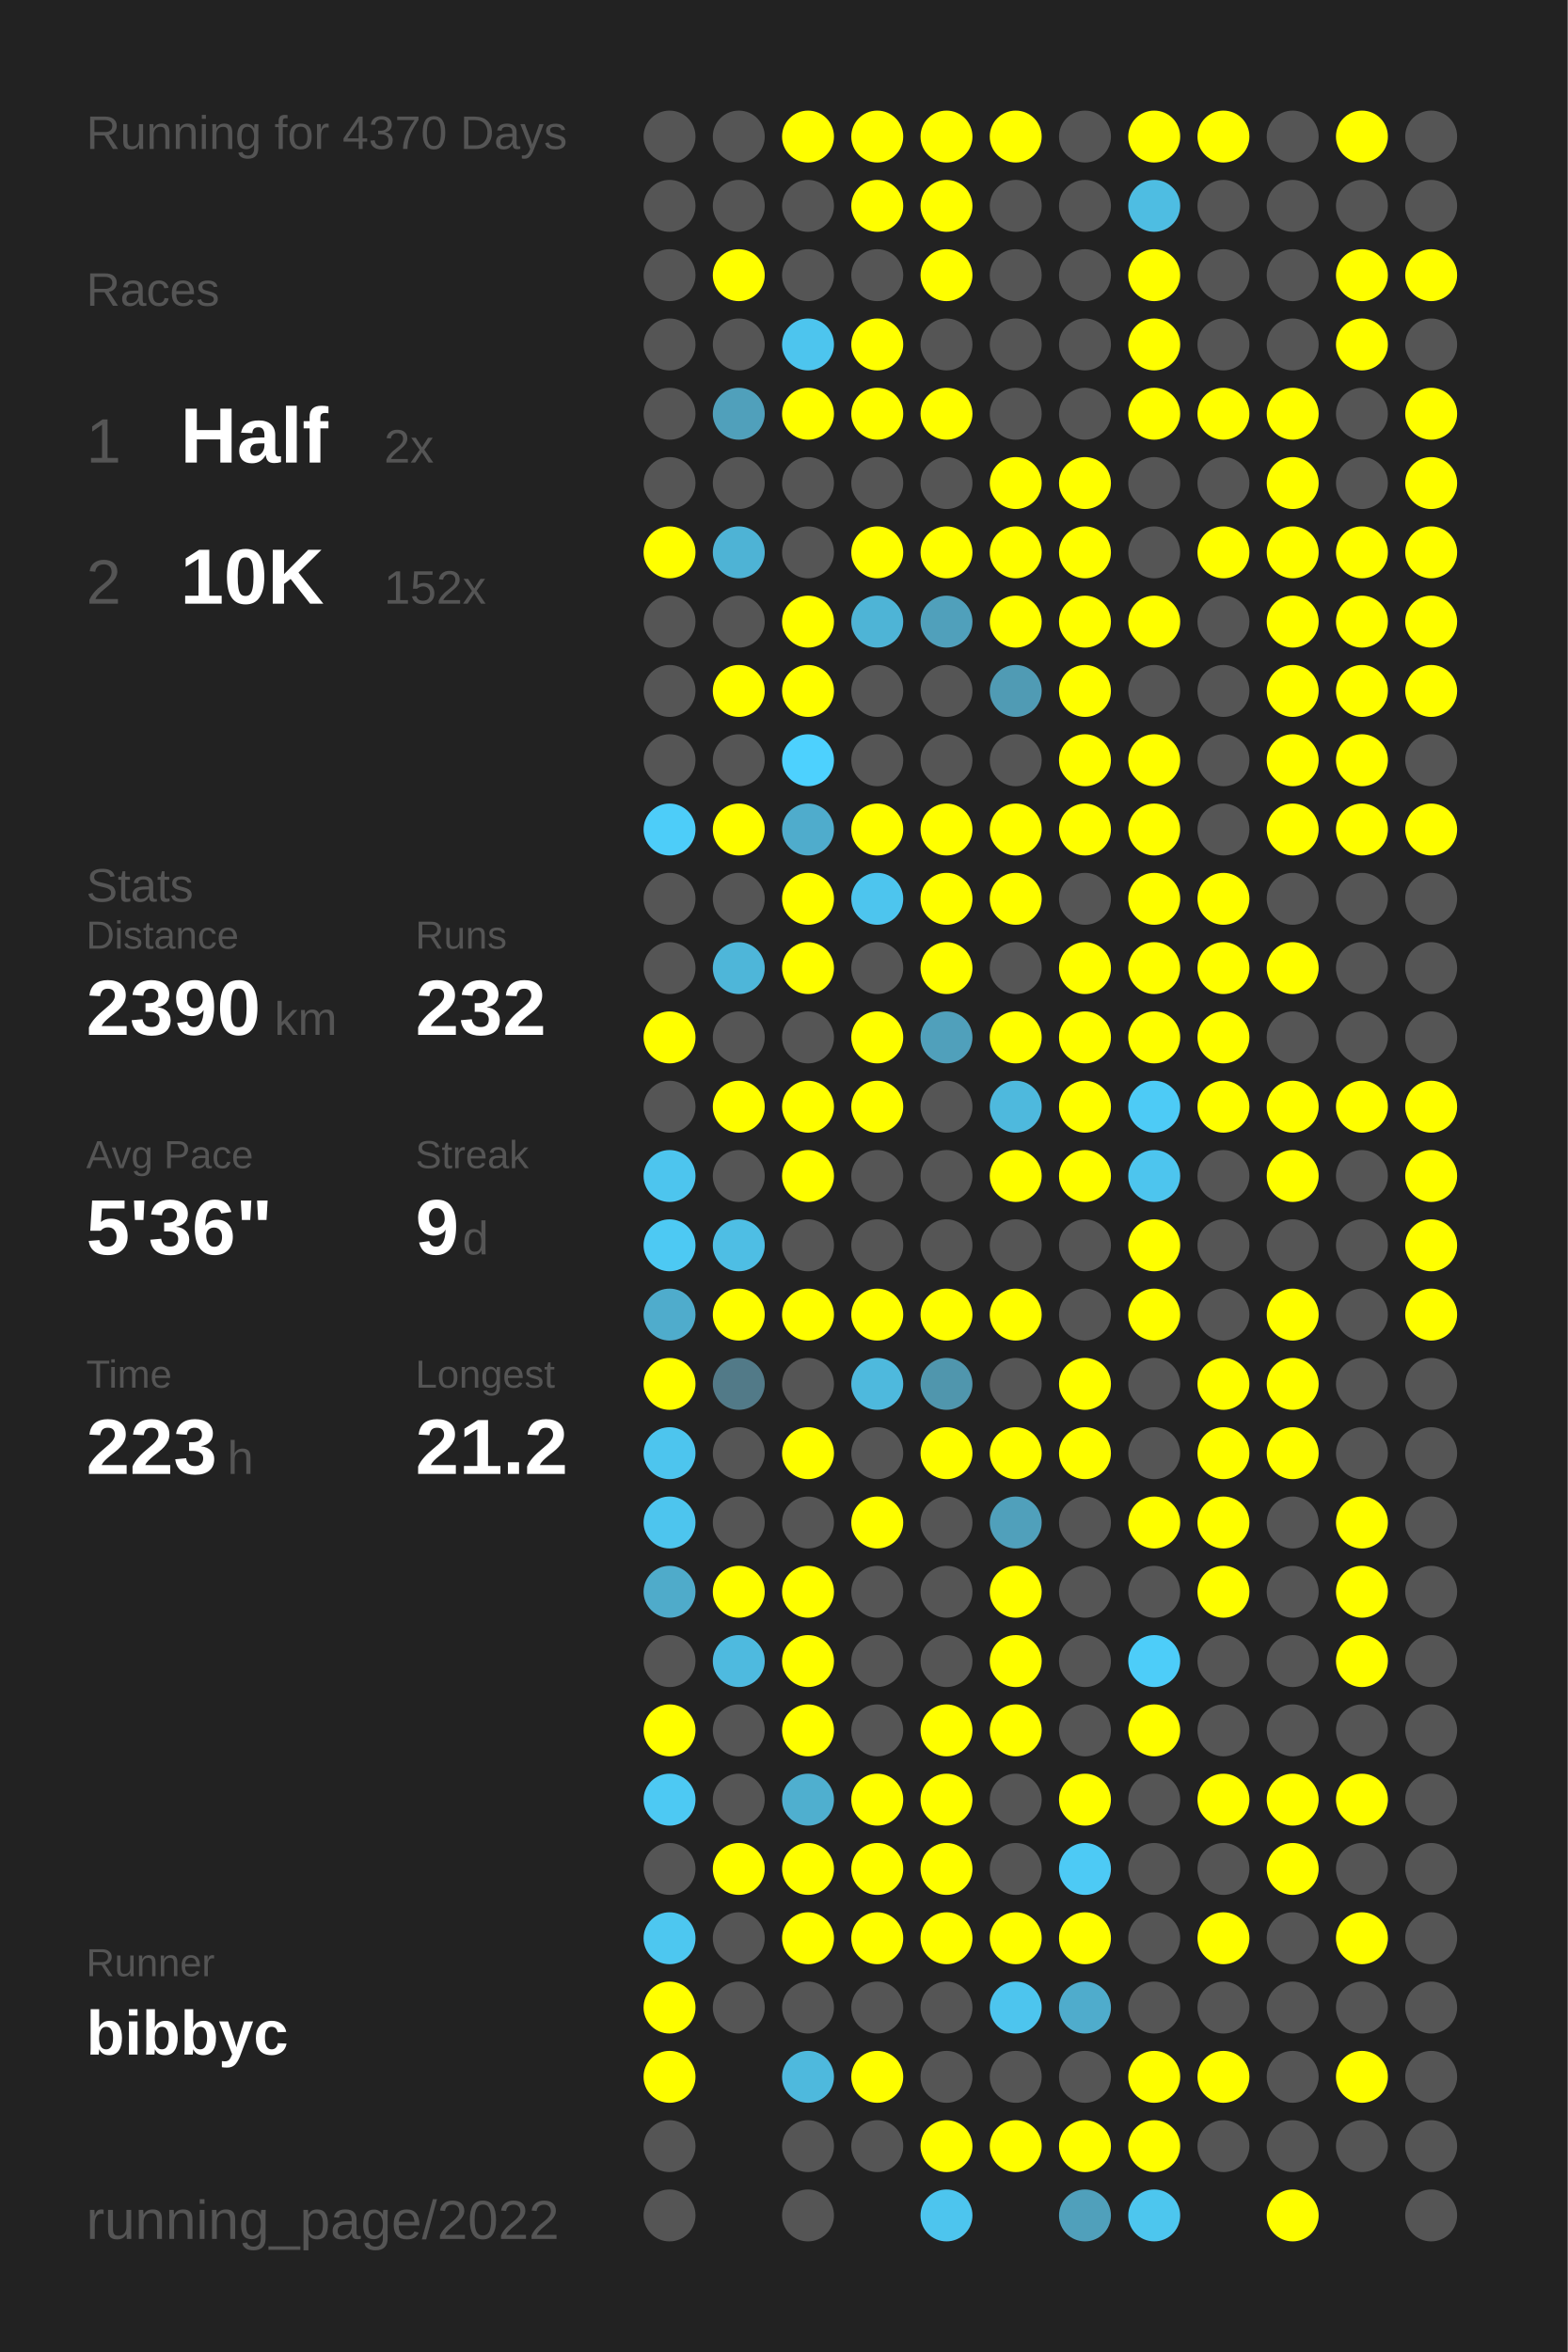
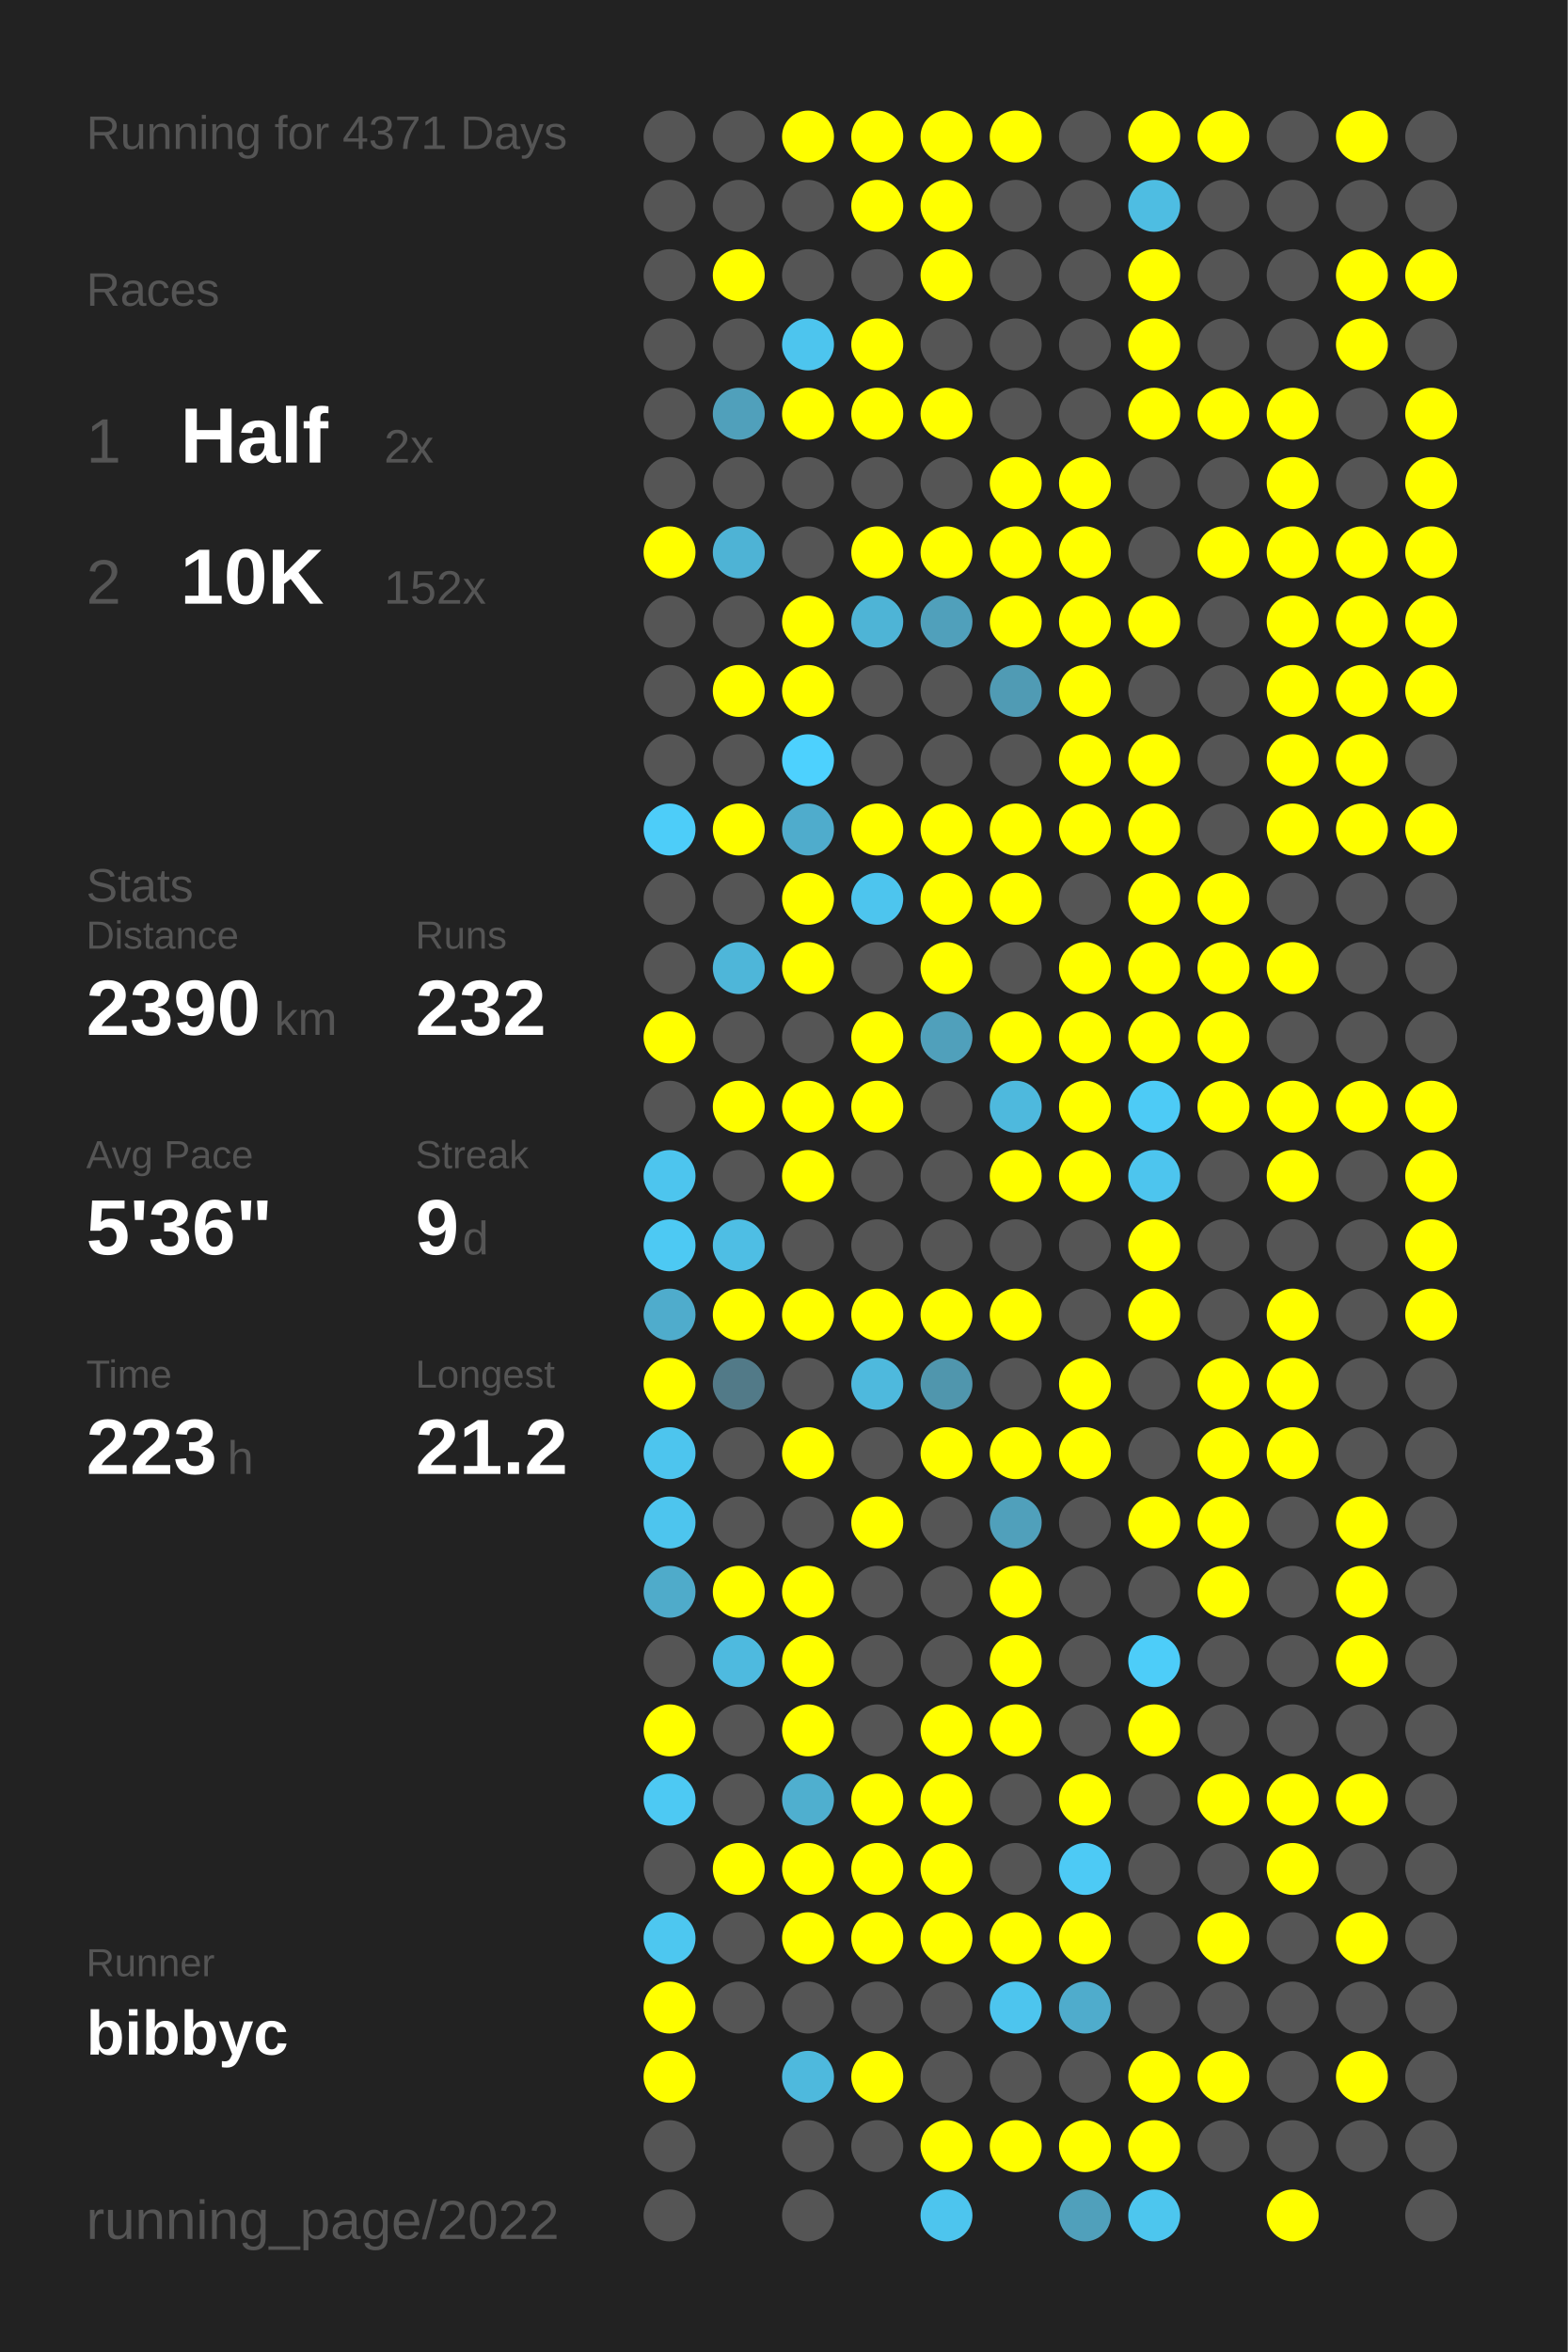
<svg xmlns="http://www.w3.org/2000/svg" baseProfile="full" height="300mm" version="1.1" viewBox="0,0,200,300" width="200mm">
  <defs />
  <rect fill="#222222" height="300" width="200" x="0" y="0" />
-   <text fill="#555555" style="font-size:6px; font-family:Arial;" x="11" y="19">Running for 4370 Days</text>
+   <text fill="#555555" style="font-size:6px; font-family:Arial;" x="11" y="19">Running for 4371 Days</text>
  <text fill="#555555" style="font-size:6px; font-family:Arial;" x="11" y="39">Races</text>
  <text fill="#555555" style="font-size:8px; font-family:Arial;" x="11" y="59">1</text>
  <text fill="#FFFFFF" style="font-size:10px; font-family:Arial; font-weight:bold;" x="23" y="59">Half</text>
  <text fill="#555555" style="font-size:6px; font-family:Arial;" x="49" y="59">2x</text>
  <text fill="#555555" style="font-size:8px; font-family:Arial;" x="11" y="77">2</text>
  <text fill="#FFFFFF" style="font-size:10px; font-family:Arial; font-weight:bold;" x="23" y="77">10K</text>
  <text fill="#555555" style="font-size:6px; font-family:Arial;" x="49" y="77">152x</text>
  <text fill="#555555" style="font-size:6px; font-family:Arial;" x="11" y="115">Stats</text>
  <text fill="#555555" style="font-size:5px; font-family:Arial;" x="11" y="121">Distance</text>
  <text fill="#FFFFFF" style="font-size:10px; font-family:Arial; font-weight:bold;" x="11" y="132">2390</text>
  <text fill="#555555" style="font-size:6px; font-family:Arial;" x="35" y="132">km</text>
  <text fill="#555555" style="font-size:5px; font-family:Arial;" x="53" y="121">Runs</text>
  <text fill="#FFFFFF" style="font-size:10px; font-family:Arial; font-weight:bold;" x="53" y="132">232</text>
  <text fill="#555555" style="font-size:5px; font-family:Arial;" x="11" y="149">Avg Pace</text>
  <text fill="#FFFFFF" style="font-size:10px; font-family:Arial; font-weight:bold;" x="11" y="160">5'36"</text>
  <text fill="#555555" style="font-size:5px; font-family:Arial;" x="53" y="149">Streak</text>
  <text fill="#FFFFFF" style="font-size:10px; font-family:Arial; font-weight:bold;" x="53" y="160">9</text>
  <text fill="#555555" style="font-size:6px; font-family:Arial;" x="59" y="160">d</text>
  <text fill="#555555" style="font-size:5px; font-family:Arial;" x="11" y="177">Time</text>
  <text fill="#FFFFFF" style="font-size:10px; font-family:Arial; font-weight:bold;" x="11" y="188">223</text>
  <text fill="#555555" style="font-size:6px; font-family:Arial;" x="29" y="188">h</text>
  <text fill="#555555" style="font-size:5px; font-family:Arial;" x="53" y="177">Longest</text>
  <text fill="#FFFFFF" style="font-size:10px; font-family:Arial; font-weight:bold;" x="53" y="188">21.2</text>
  <text fill="#555555" style="font-size:5px; font-family:Arial;" x="11" y="252.065">Runner</text>
  <text fill="#FFFFFF" style="font-size:8px; font-family:Arial; font-weight:bold;" x="11" y="262.065">bibbyc</text>
  <text fill="#555555" style="font-size:7px; font-family:Arial;" x="11" y="285.581">running_page/2022</text>
  <circle cx="85.417" cy="17.419" fill="#555555" r="3.312" />
  <circle cx="85.417" cy="26.258" fill="#555555" r="3.312" />
  <circle cx="85.417" cy="35.097" fill="#555555" r="3.312" />
  <circle cx="85.417" cy="43.935" fill="#555555" r="3.312" />
  <circle cx="85.417" cy="52.774" fill="#555555" r="3.312" />
  <circle cx="85.417" cy="61.613" fill="#555555" r="3.312" />
  <circle cx="85.417" cy="70.452" fill="#FFFF00" r="3.312" />
  <circle cx="85.417" cy="79.29" fill="#555555" r="3.312" />
  <circle cx="85.417" cy="88.129" fill="#555555" r="3.312" />
  <circle cx="85.417" cy="96.968" fill="#555555" r="3.312" />
  <circle cx="85.417" cy="105.806" fill="#4dcdf9" r="3.312" />
  <circle cx="85.417" cy="114.645" fill="#555555" r="3.312" />
  <circle cx="85.417" cy="123.484" fill="#555555" r="3.312" />
  <circle cx="85.417" cy="132.323" fill="#FFFF00" r="3.312" />
  <circle cx="85.417" cy="141.161" fill="#555555" r="3.312" />
  <circle cx="85.417" cy="150" fill="#4dc5ee" r="3.312" />
  <circle cx="85.417" cy="158.839" fill="#4dc9f3" r="3.312" />
  <circle cx="85.417" cy="167.677" fill="#4faccc" r="3.312" />
  <circle cx="85.417" cy="176.516" fill="#FFFF00" r="3.312" />
  <circle cx="85.417" cy="185.355" fill="#4dc5ee" r="3.312" />
  <circle cx="85.417" cy="194.194" fill="#4dc5ee" r="3.312" />
  <circle cx="85.417" cy="203.032" fill="#4fabca" r="3.312" />
  <circle cx="85.417" cy="211.871" fill="#555555" r="3.312" />
  <circle cx="85.417" cy="220.71" fill="#FFFF00" r="3.312" />
  <circle cx="85.417" cy="229.548" fill="#4dc9f3" r="3.312" />
  <circle cx="85.417" cy="238.387" fill="#555555" r="3.312" />
  <circle cx="85.417" cy="247.226" fill="#4dc7f0" r="3.312" />
  <circle cx="85.417" cy="256.065" fill="#FFFF00" r="3.312" />
  <circle cx="85.417" cy="264.903" fill="#FFFF00" r="3.312" />
  <circle cx="85.417" cy="273.742" fill="#555555" r="3.312" />
  <circle cx="85.417" cy="282.581" fill="#555555" r="3.312" />
  <circle cx="94.25" cy="17.419" fill="#555555" r="3.312" />
  <circle cx="94.25" cy="26.258" fill="#555555" r="3.312" />
  <circle cx="94.25" cy="35.097" fill="#FFFF00" r="3.312" />
  <circle cx="94.25" cy="43.935" fill="#555555" r="3.312" />
  <circle cx="94.25" cy="52.774" fill="#50a0bb" r="3.312" />
  <circle cx="94.25" cy="61.613" fill="#555555" r="3.312" />
  <circle cx="94.25" cy="70.452" fill="#4eb3d5" r="3.312" />
  <circle cx="94.25" cy="79.29" fill="#555555" r="3.312" />
  <circle cx="94.25" cy="88.129" fill="#FFFF00" r="3.312" />
  <circle cx="94.25" cy="96.968" fill="#555555" r="3.312" />
  <circle cx="94.25" cy="105.806" fill="#FFFF00" r="3.312" />
  <circle cx="94.25" cy="114.645" fill="#555555" r="3.312" />
  <circle cx="94.25" cy="123.484" fill="#4eb6d9" r="3.312" />
  <circle cx="94.25" cy="132.323" fill="#555555" r="3.312" />
  <circle cx="94.25" cy="141.161" fill="#FFFF00" r="3.312" />
  <circle cx="94.25" cy="150" fill="#555555" r="3.312" />
  <circle cx="94.25" cy="158.839" fill="#4ebee4" r="3.312" />
  <circle cx="94.25" cy="167.677" fill="#FFFF00" r="3.312" />
  <circle cx="94.25" cy="176.516" fill="#527a88" r="3.312" />
  <circle cx="94.25" cy="185.355" fill="#555555" r="3.312" />
  <circle cx="94.25" cy="194.194" fill="#555555" r="3.312" />
  <circle cx="94.25" cy="203.032" fill="#FFFF00" r="3.312" />
  <circle cx="94.25" cy="211.871" fill="#4ebadf" r="3.312" />
  <circle cx="94.25" cy="220.71" fill="#555555" r="3.312" />
  <circle cx="94.25" cy="229.548" fill="#555555" r="3.312" />
  <circle cx="94.25" cy="238.387" fill="#FFFF00" r="3.312" />
  <circle cx="94.25" cy="247.226" fill="#555555" r="3.312" />
  <circle cx="94.25" cy="256.065" fill="#555555" r="3.312" />
  <circle cx="103.083" cy="17.419" fill="#FFFF00" r="3.312" />
  <circle cx="103.083" cy="26.258" fill="#555555" r="3.312" />
  <circle cx="103.083" cy="35.097" fill="#555555" r="3.312" />
  <circle cx="103.083" cy="43.935" fill="#4dc5ee" r="3.312" />
  <circle cx="103.083" cy="52.774" fill="#FFFF00" r="3.312" />
  <circle cx="103.083" cy="61.613" fill="#555555" r="3.312" />
  <circle cx="103.083" cy="70.452" fill="#555555" r="3.312" />
  <circle cx="103.083" cy="79.29" fill="#FFFF00" r="3.312" />
  <circle cx="103.083" cy="88.129" fill="#FFFF00" r="3.312" />
  <circle cx="103.083" cy="96.968" fill="#4dd1fe" r="3.312" />
  <circle cx="103.083" cy="105.806" fill="#4faccc" r="3.312" />
  <circle cx="103.083" cy="114.645" fill="#FFFF00" r="3.312" />
  <circle cx="103.083" cy="123.484" fill="#FFFF00" r="3.312" />
  <circle cx="103.083" cy="132.323" fill="#555555" r="3.312" />
  <circle cx="103.083" cy="141.161" fill="#FFFF00" r="3.312" />
  <circle cx="103.083" cy="150" fill="#FFFF00" r="3.312" />
  <circle cx="103.083" cy="158.839" fill="#555555" r="3.312" />
  <circle cx="103.083" cy="167.677" fill="#FFFF00" r="3.312" />
  <circle cx="103.083" cy="176.516" fill="#555555" r="3.312" />
  <circle cx="103.083" cy="185.355" fill="#FFFF00" r="3.312" />
  <circle cx="103.083" cy="194.194" fill="#555555" r="3.312" />
  <circle cx="103.083" cy="203.032" fill="#FFFF00" r="3.312" />
  <circle cx="103.083" cy="211.871" fill="#FFFF00" r="3.312" />
  <circle cx="103.083" cy="220.71" fill="#FFFF00" r="3.312" />
  <circle cx="103.083" cy="229.548" fill="#4fafcf" r="3.312" />
  <circle cx="103.083" cy="238.387" fill="#FFFF00" r="3.312" />
  <circle cx="103.083" cy="247.226" fill="#FFFF00" r="3.312" />
  <circle cx="103.083" cy="256.065" fill="#555555" r="3.312" />
  <circle cx="103.083" cy="264.903" fill="#4eb9dd" r="3.312" />
  <circle cx="103.083" cy="273.742" fill="#555555" r="3.312" />
  <circle cx="103.083" cy="282.581" fill="#555555" r="3.312" />
  <circle cx="111.917" cy="17.419" fill="#FFFF00" r="3.312" />
  <circle cx="111.917" cy="26.258" fill="#FFFF00" r="3.312" />
  <circle cx="111.917" cy="35.097" fill="#555555" r="3.312" />
  <circle cx="111.917" cy="43.935" fill="#FFFF00" r="3.312" />
  <circle cx="111.917" cy="52.774" fill="#FFFF00" r="3.312" />
  <circle cx="111.917" cy="61.613" fill="#555555" r="3.312" />
  <circle cx="111.917" cy="70.452" fill="#FFFF00" r="3.312" />
  <circle cx="111.917" cy="79.29" fill="#4eb4d6" r="3.312" />
  <circle cx="111.917" cy="88.129" fill="#555555" r="3.312" />
  <circle cx="111.917" cy="96.968" fill="#555555" r="3.312" />
  <circle cx="111.917" cy="105.806" fill="#FFFF00" r="3.312" />
  <circle cx="111.917" cy="114.645" fill="#4dc5ee" r="3.312" />
  <circle cx="111.917" cy="123.484" fill="#555555" r="3.312" />
  <circle cx="111.917" cy="132.323" fill="#FFFF00" r="3.312" />
  <circle cx="111.917" cy="141.161" fill="#FFFF00" r="3.312" />
  <circle cx="111.917" cy="150" fill="#555555" r="3.312" />
  <circle cx="111.917" cy="158.839" fill="#555555" r="3.312" />
  <circle cx="111.917" cy="167.677" fill="#FFFF00" r="3.312" />
  <circle cx="111.917" cy="176.516" fill="#4eb9dd" r="3.312" />
  <circle cx="111.917" cy="185.355" fill="#555555" r="3.312" />
  <circle cx="111.917" cy="194.194" fill="#FFFF00" r="3.312" />
  <circle cx="111.917" cy="203.032" fill="#555555" r="3.312" />
  <circle cx="111.917" cy="211.871" fill="#555555" r="3.312" />
  <circle cx="111.917" cy="220.71" fill="#555555" r="3.312" />
  <circle cx="111.917" cy="229.548" fill="#FFFF00" r="3.312" />
  <circle cx="111.917" cy="238.387" fill="#FFFF00" r="3.312" />
  <circle cx="111.917" cy="247.226" fill="#FFFF00" r="3.312" />
  <circle cx="111.917" cy="256.065" fill="#555555" r="3.312" />
  <circle cx="111.917" cy="264.903" fill="#FFFF00" r="3.312" />
  <circle cx="111.917" cy="273.742" fill="#555555" r="3.312" />
  <circle cx="120.75" cy="17.419" fill="#FFFF00" r="3.312" />
  <circle cx="120.75" cy="26.258" fill="#FFFF00" r="3.312" />
  <circle cx="120.75" cy="35.097" fill="#FFFF00" r="3.312" />
  <circle cx="120.75" cy="43.935" fill="#555555" r="3.312" />
  <circle cx="120.75" cy="52.774" fill="#FFFF00" r="3.312" />
  <circle cx="120.75" cy="61.613" fill="#555555" r="3.312" />
  <circle cx="120.75" cy="70.452" fill="#FFFF00" r="3.312" />
  <circle cx="120.75" cy="79.29" fill="#50a0bb" r="3.312" />
  <circle cx="120.75" cy="88.129" fill="#555555" r="3.312" />
  <circle cx="120.75" cy="96.968" fill="#555555" r="3.312" />
  <circle cx="120.75" cy="105.806" fill="#FFFF00" r="3.312" />
  <circle cx="120.75" cy="114.645" fill="#FFFF00" r="3.312" />
  <circle cx="120.75" cy="123.484" fill="#FFFF00" r="3.312" />
  <circle cx="120.75" cy="132.323" fill="#50a0bb" r="3.312" />
  <circle cx="120.75" cy="141.161" fill="#555555" r="3.312" />
  <circle cx="120.75" cy="150" fill="#555555" r="3.312" />
  <circle cx="120.75" cy="158.839" fill="#555555" r="3.312" />
  <circle cx="120.75" cy="167.677" fill="#FFFF00" r="3.312" />
  <circle cx="120.75" cy="176.516" fill="#5096ad" r="3.312" />
  <circle cx="120.75" cy="185.355" fill="#FFFF00" r="3.312" />
  <circle cx="120.75" cy="194.194" fill="#555555" r="3.312" />
  <circle cx="120.75" cy="203.032" fill="#555555" r="3.312" />
  <circle cx="120.75" cy="211.871" fill="#555555" r="3.312" />
  <circle cx="120.75" cy="220.71" fill="#FFFF00" r="3.312" />
  <circle cx="120.75" cy="229.548" fill="#FFFF00" r="3.312" />
  <circle cx="120.75" cy="238.387" fill="#FFFF00" r="3.312" />
  <circle cx="120.75" cy="247.226" fill="#FFFF00" r="3.312" />
  <circle cx="120.75" cy="256.065" fill="#555555" r="3.312" />
  <circle cx="120.75" cy="264.903" fill="#555555" r="3.312" />
  <circle cx="120.75" cy="273.742" fill="#FFFF00" r="3.312" />
  <circle cx="120.75" cy="282.581" fill="#4dc5ee" r="3.312" />
  <circle cx="129.583" cy="17.419" fill="#FFFF00" r="3.312" />
  <circle cx="129.583" cy="26.258" fill="#555555" r="3.312" />
  <circle cx="129.583" cy="35.097" fill="#555555" r="3.312" />
  <circle cx="129.583" cy="43.935" fill="#555555" r="3.312" />
  <circle cx="129.583" cy="52.774" fill="#555555" r="3.312" />
  <circle cx="129.583" cy="61.613" fill="#FFFF00" r="3.312" />
  <circle cx="129.583" cy="70.452" fill="#FFFF00" r="3.312" />
  <circle cx="129.583" cy="79.29" fill="#FFFF00" r="3.312" />
  <circle cx="129.583" cy="88.129" fill="#509bb4" r="3.312" />
  <circle cx="129.583" cy="96.968" fill="#555555" r="3.312" />
  <circle cx="129.583" cy="105.806" fill="#FFFF00" r="3.312" />
  <circle cx="129.583" cy="114.645" fill="#FFFF00" r="3.312" />
  <circle cx="129.583" cy="123.484" fill="#555555" r="3.312" />
  <circle cx="129.583" cy="132.323" fill="#FFFF00" r="3.312" />
  <circle cx="129.583" cy="141.161" fill="#4eb9dd" r="3.312" />
  <circle cx="129.583" cy="150" fill="#FFFF00" r="3.312" />
  <circle cx="129.583" cy="158.839" fill="#555555" r="3.312" />
  <circle cx="129.583" cy="167.677" fill="#FFFF00" r="3.312" />
  <circle cx="129.583" cy="176.516" fill="#555555" r="3.312" />
  <circle cx="129.583" cy="185.355" fill="#FFFF00" r="3.312" />
  <circle cx="129.583" cy="194.194" fill="#50a0bb" r="3.312" />
  <circle cx="129.583" cy="203.032" fill="#FFFF00" r="3.312" />
  <circle cx="129.583" cy="211.871" fill="#FFFF00" r="3.312" />
  <circle cx="129.583" cy="220.71" fill="#FFFF00" r="3.312" />
  <circle cx="129.583" cy="229.548" fill="#555555" r="3.312" />
  <circle cx="129.583" cy="238.387" fill="#555555" r="3.312" />
  <circle cx="129.583" cy="247.226" fill="#FFFF00" r="3.312" />
  <circle cx="129.583" cy="256.065" fill="#4dc5ee" r="3.312" />
  <circle cx="129.583" cy="264.903" fill="#555555" r="3.312" />
  <circle cx="129.583" cy="273.742" fill="#FFFF00" r="3.312" />
  <circle cx="138.417" cy="17.419" fill="#555555" r="3.312" />
  <circle cx="138.417" cy="26.258" fill="#555555" r="3.312" />
  <circle cx="138.417" cy="35.097" fill="#555555" r="3.312" />
  <circle cx="138.417" cy="43.935" fill="#555555" r="3.312" />
  <circle cx="138.417" cy="52.774" fill="#555555" r="3.312" />
  <circle cx="138.417" cy="61.613" fill="#FFFF00" r="3.312" />
  <circle cx="138.417" cy="70.452" fill="#FFFF00" r="3.312" />
  <circle cx="138.417" cy="79.29" fill="#FFFF00" r="3.312" />
  <circle cx="138.417" cy="88.129" fill="#FFFF00" r="3.312" />
  <circle cx="138.417" cy="96.968" fill="#FFFF00" r="3.312" />
  <circle cx="138.417" cy="105.806" fill="#FFFF00" r="3.312" />
  <circle cx="138.417" cy="114.645" fill="#555555" r="3.312" />
  <circle cx="138.417" cy="123.484" fill="#FFFF00" r="3.312" />
  <circle cx="138.417" cy="132.323" fill="#FFFF00" r="3.312" />
  <circle cx="138.417" cy="141.161" fill="#FFFF00" r="3.312" />
  <circle cx="138.417" cy="150" fill="#FFFF00" r="3.312" />
  <circle cx="138.417" cy="158.839" fill="#555555" r="3.312" />
  <circle cx="138.417" cy="167.677" fill="#555555" r="3.312" />
  <circle cx="138.417" cy="176.516" fill="#FFFF00" r="3.312" />
  <circle cx="138.417" cy="185.355" fill="#FFFF00" r="3.312" />
  <circle cx="138.417" cy="194.194" fill="#555555" r="3.312" />
  <circle cx="138.417" cy="203.032" fill="#555555" r="3.312" />
  <circle cx="138.417" cy="211.871" fill="#555555" r="3.312" />
  <circle cx="138.417" cy="220.71" fill="#555555" r="3.312" />
  <circle cx="138.417" cy="229.548" fill="#FFFF00" r="3.312" />
  <circle cx="138.417" cy="238.387" fill="#4dcaf5" r="3.312" />
  <circle cx="138.417" cy="247.226" fill="#FFFF00" r="3.312" />
  <circle cx="138.417" cy="256.065" fill="#4faccc" r="3.312" />
  <circle cx="138.417" cy="264.903" fill="#555555" r="3.312" />
  <circle cx="138.417" cy="273.742" fill="#FFFF00" r="3.312" />
  <circle cx="138.417" cy="282.581" fill="#50a0bb" r="3.312" />
  <circle cx="147.25" cy="17.419" fill="#FFFF00" r="3.312" />
  <circle cx="147.25" cy="26.258" fill="#4ebde2" r="3.312" />
  <circle cx="147.25" cy="35.097" fill="#FFFF00" r="3.312" />
  <circle cx="147.25" cy="43.935" fill="#FFFF00" r="3.312" />
  <circle cx="147.25" cy="52.774" fill="#FFFF00" r="3.312" />
  <circle cx="147.25" cy="61.613" fill="#555555" r="3.312" />
  <circle cx="147.25" cy="70.452" fill="#555555" r="3.312" />
  <circle cx="147.25" cy="79.29" fill="#FFFF00" r="3.312" />
  <circle cx="147.25" cy="88.129" fill="#555555" r="3.312" />
  <circle cx="147.25" cy="96.968" fill="#FFFF00" r="3.312" />
  <circle cx="147.25" cy="105.806" fill="#FFFF00" r="3.312" />
  <circle cx="147.25" cy="114.645" fill="#FFFF00" r="3.312" />
  <circle cx="147.25" cy="123.484" fill="#FFFF00" r="3.312" />
  <circle cx="147.25" cy="132.323" fill="#FFFF00" r="3.312" />
  <circle cx="147.25" cy="141.161" fill="#4dcbf6" r="3.312" />
  <circle cx="147.25" cy="150" fill="#4dc5ee" r="3.312" />
  <circle cx="147.25" cy="158.839" fill="#FFFF00" r="3.312" />
  <circle cx="147.25" cy="167.677" fill="#FFFF00" r="3.312" />
  <circle cx="147.25" cy="176.516" fill="#555555" r="3.312" />
  <circle cx="147.25" cy="185.355" fill="#555555" r="3.312" />
  <circle cx="147.25" cy="194.194" fill="#FFFF00" r="3.312" />
  <circle cx="147.25" cy="203.032" fill="#555555" r="3.312" />
  <circle cx="147.25" cy="211.871" fill="#4dcdf9" r="3.312" />
  <circle cx="147.25" cy="220.71" fill="#FFFF00" r="3.312" />
  <circle cx="147.25" cy="229.548" fill="#555555" r="3.312" />
  <circle cx="147.25" cy="238.387" fill="#555555" r="3.312" />
  <circle cx="147.25" cy="247.226" fill="#555555" r="3.312" />
  <circle cx="147.25" cy="256.065" fill="#555555" r="3.312" />
  <circle cx="147.25" cy="264.903" fill="#FFFF00" r="3.312" />
  <circle cx="147.25" cy="273.742" fill="#FFFF00" r="3.312" />
  <circle cx="147.25" cy="282.581" fill="#4dc6ee" r="3.312" />
  <circle cx="156.083" cy="17.419" fill="#FFFF00" r="3.312" />
  <circle cx="156.083" cy="26.258" fill="#555555" r="3.312" />
  <circle cx="156.083" cy="35.097" fill="#555555" r="3.312" />
  <circle cx="156.083" cy="43.935" fill="#555555" r="3.312" />
  <circle cx="156.083" cy="52.774" fill="#FFFF00" r="3.312" />
  <circle cx="156.083" cy="61.613" fill="#555555" r="3.312" />
  <circle cx="156.083" cy="70.452" fill="#FFFF00" r="3.312" />
  <circle cx="156.083" cy="79.29" fill="#555555" r="3.312" />
  <circle cx="156.083" cy="88.129" fill="#555555" r="3.312" />
  <circle cx="156.083" cy="96.968" fill="#555555" r="3.312" />
  <circle cx="156.083" cy="105.806" fill="#555555" r="3.312" />
  <circle cx="156.083" cy="114.645" fill="#FFFF00" r="3.312" />
  <circle cx="156.083" cy="123.484" fill="#FFFF00" r="3.312" />
  <circle cx="156.083" cy="132.323" fill="#FFFF00" r="3.312" />
  <circle cx="156.083" cy="141.161" fill="#FFFF00" r="3.312" />
  <circle cx="156.083" cy="150" fill="#555555" r="3.312" />
  <circle cx="156.083" cy="158.839" fill="#555555" r="3.312" />
  <circle cx="156.083" cy="167.677" fill="#555555" r="3.312" />
  <circle cx="156.083" cy="176.516" fill="#FFFF00" r="3.312" />
  <circle cx="156.083" cy="185.355" fill="#FFFF00" r="3.312" />
  <circle cx="156.083" cy="194.194" fill="#FFFF00" r="3.312" />
  <circle cx="156.083" cy="203.032" fill="#FFFF00" r="3.312" />
  <circle cx="156.083" cy="211.871" fill="#555555" r="3.312" />
  <circle cx="156.083" cy="220.71" fill="#555555" r="3.312" />
  <circle cx="156.083" cy="229.548" fill="#FFFF00" r="3.312" />
  <circle cx="156.083" cy="238.387" fill="#555555" r="3.312" />
  <circle cx="156.083" cy="247.226" fill="#FFFF00" r="3.312" />
  <circle cx="156.083" cy="256.065" fill="#555555" r="3.312" />
  <circle cx="156.083" cy="264.903" fill="#FFFF00" r="3.312" />
  <circle cx="156.083" cy="273.742" fill="#555555" r="3.312" />
  <circle cx="164.917" cy="17.419" fill="#555555" r="3.312" />
  <circle cx="164.917" cy="26.258" fill="#555555" r="3.312" />
  <circle cx="164.917" cy="35.097" fill="#555555" r="3.312" />
  <circle cx="164.917" cy="43.935" fill="#555555" r="3.312" />
  <circle cx="164.917" cy="52.774" fill="#FFFF00" r="3.312" />
  <circle cx="164.917" cy="61.613" fill="#FFFF00" r="3.312" />
  <circle cx="164.917" cy="70.452" fill="#FFFF00" r="3.312" />
  <circle cx="164.917" cy="79.29" fill="#FFFF00" r="3.312" />
  <circle cx="164.917" cy="88.129" fill="#FFFF00" r="3.312" />
  <circle cx="164.917" cy="96.968" fill="#FFFF00" r="3.312" />
  <circle cx="164.917" cy="105.806" fill="#FFFF00" r="3.312" />
  <circle cx="164.917" cy="114.645" fill="#555555" r="3.312" />
  <circle cx="164.917" cy="123.484" fill="#FFFF00" r="3.312" />
  <circle cx="164.917" cy="132.323" fill="#555555" r="3.312" />
  <circle cx="164.917" cy="141.161" fill="#FFFF00" r="3.312" />
  <circle cx="164.917" cy="150" fill="#FFFF00" r="3.312" />
  <circle cx="164.917" cy="158.839" fill="#555555" r="3.312" />
  <circle cx="164.917" cy="167.677" fill="#FFFF00" r="3.312" />
  <circle cx="164.917" cy="176.516" fill="#FFFF00" r="3.312" />
  <circle cx="164.917" cy="185.355" fill="#FFFF00" r="3.312" />
  <circle cx="164.917" cy="194.194" fill="#555555" r="3.312" />
  <circle cx="164.917" cy="203.032" fill="#555555" r="3.312" />
  <circle cx="164.917" cy="211.871" fill="#555555" r="3.312" />
  <circle cx="164.917" cy="220.71" fill="#555555" r="3.312" />
  <circle cx="164.917" cy="229.548" fill="#FFFF00" r="3.312" />
  <circle cx="164.917" cy="238.387" fill="#FFFF00" r="3.312" />
  <circle cx="164.917" cy="247.226" fill="#555555" r="3.312" />
  <circle cx="164.917" cy="256.065" fill="#555555" r="3.312" />
  <circle cx="164.917" cy="264.903" fill="#555555" r="3.312" />
  <circle cx="164.917" cy="273.742" fill="#555555" r="3.312" />
  <circle cx="164.917" cy="282.581" fill="#FFFF00" r="3.312" />
  <circle cx="173.75" cy="17.419" fill="#FFFF00" r="3.312" />
  <circle cx="173.75" cy="26.258" fill="#555555" r="3.312" />
  <circle cx="173.75" cy="35.097" fill="#FFFF00" r="3.312" />
  <circle cx="173.75" cy="43.935" fill="#FFFF00" r="3.312" />
  <circle cx="173.75" cy="52.774" fill="#555555" r="3.312" />
  <circle cx="173.75" cy="61.613" fill="#555555" r="3.312" />
  <circle cx="173.75" cy="70.452" fill="#FFFF00" r="3.312" />
  <circle cx="173.75" cy="79.29" fill="#FFFF00" r="3.312" />
  <circle cx="173.75" cy="88.129" fill="#FFFF00" r="3.312" />
  <circle cx="173.75" cy="96.968" fill="#FFFF00" r="3.312" />
  <circle cx="173.75" cy="105.806" fill="#FFFF00" r="3.312" />
  <circle cx="173.75" cy="114.645" fill="#555555" r="3.312" />
  <circle cx="173.75" cy="123.484" fill="#555555" r="3.312" />
  <circle cx="173.75" cy="132.323" fill="#555555" r="3.312" />
  <circle cx="173.75" cy="141.161" fill="#FFFF00" r="3.312" />
  <circle cx="173.75" cy="150" fill="#555555" r="3.312" />
  <circle cx="173.75" cy="158.839" fill="#555555" r="3.312" />
  <circle cx="173.75" cy="167.677" fill="#555555" r="3.312" />
  <circle cx="173.75" cy="176.516" fill="#555555" r="3.312" />
  <circle cx="173.75" cy="185.355" fill="#555555" r="3.312" />
  <circle cx="173.75" cy="194.194" fill="#FFFF00" r="3.312" />
  <circle cx="173.75" cy="203.032" fill="#FFFF00" r="3.312" />
  <circle cx="173.75" cy="211.871" fill="#FFFF00" r="3.312" />
  <circle cx="173.75" cy="220.71" fill="#555555" r="3.312" />
  <circle cx="173.75" cy="229.548" fill="#FFFF00" r="3.312" />
  <circle cx="173.75" cy="238.387" fill="#555555" r="3.312" />
  <circle cx="173.75" cy="247.226" fill="#FFFF00" r="3.312" />
  <circle cx="173.75" cy="256.065" fill="#555555" r="3.312" />
  <circle cx="173.75" cy="264.903" fill="#FFFF00" r="3.312" />
  <circle cx="173.75" cy="273.742" fill="#555555" r="3.312" />
  <circle cx="182.583" cy="17.419" fill="#555555" r="3.312" />
  <circle cx="182.583" cy="26.258" fill="#555555" r="3.312" />
  <circle cx="182.583" cy="35.097" fill="#FFFF00" r="3.312" />
  <circle cx="182.583" cy="43.935" fill="#555555" r="3.312" />
  <circle cx="182.583" cy="52.774" fill="#FFFF00" r="3.312" />
  <circle cx="182.583" cy="61.613" fill="#FFFF00" r="3.312" />
  <circle cx="182.583" cy="70.452" fill="#FFFF00" r="3.312" />
  <circle cx="182.583" cy="79.29" fill="#FFFF00" r="3.312" />
  <circle cx="182.583" cy="88.129" fill="#FFFF00" r="3.312" />
  <circle cx="182.583" cy="96.968" fill="#555555" r="3.312" />
  <circle cx="182.583" cy="105.806" fill="#FFFF00" r="3.312" />
  <circle cx="182.583" cy="114.645" fill="#555555" r="3.312" />
  <circle cx="182.583" cy="123.484" fill="#555555" r="3.312" />
  <circle cx="182.583" cy="132.323" fill="#555555" r="3.312" />
  <circle cx="182.583" cy="141.161" fill="#FFFF00" r="3.312" />
  <circle cx="182.583" cy="150" fill="#FFFF00" r="3.312" />
  <circle cx="182.583" cy="158.839" fill="#FFFF00" r="3.312" />
  <circle cx="182.583" cy="167.677" fill="#FFFF00" r="3.312" />
  <circle cx="182.583" cy="176.516" fill="#555555" r="3.312" />
  <circle cx="182.583" cy="185.355" fill="#555555" r="3.312" />
  <circle cx="182.583" cy="194.194" fill="#555555" r="3.312" />
  <circle cx="182.583" cy="203.032" fill="#555555" r="3.312" />
  <circle cx="182.583" cy="211.871" fill="#555555" r="3.312" />
  <circle cx="182.583" cy="220.71" fill="#555555" r="3.312" />
  <circle cx="182.583" cy="229.548" fill="#555555" r="3.312" />
  <circle cx="182.583" cy="238.387" fill="#555555" r="3.312" />
  <circle cx="182.583" cy="247.226" fill="#555555" r="3.312" />
  <circle cx="182.583" cy="256.065" fill="#555555" r="3.312" />
  <circle cx="182.583" cy="264.903" fill="#555555" r="3.312" />
  <circle cx="182.583" cy="273.742" fill="#555555" r="3.312" />
  <circle cx="182.583" cy="282.581" fill="#555555" r="3.312" />
</svg>
